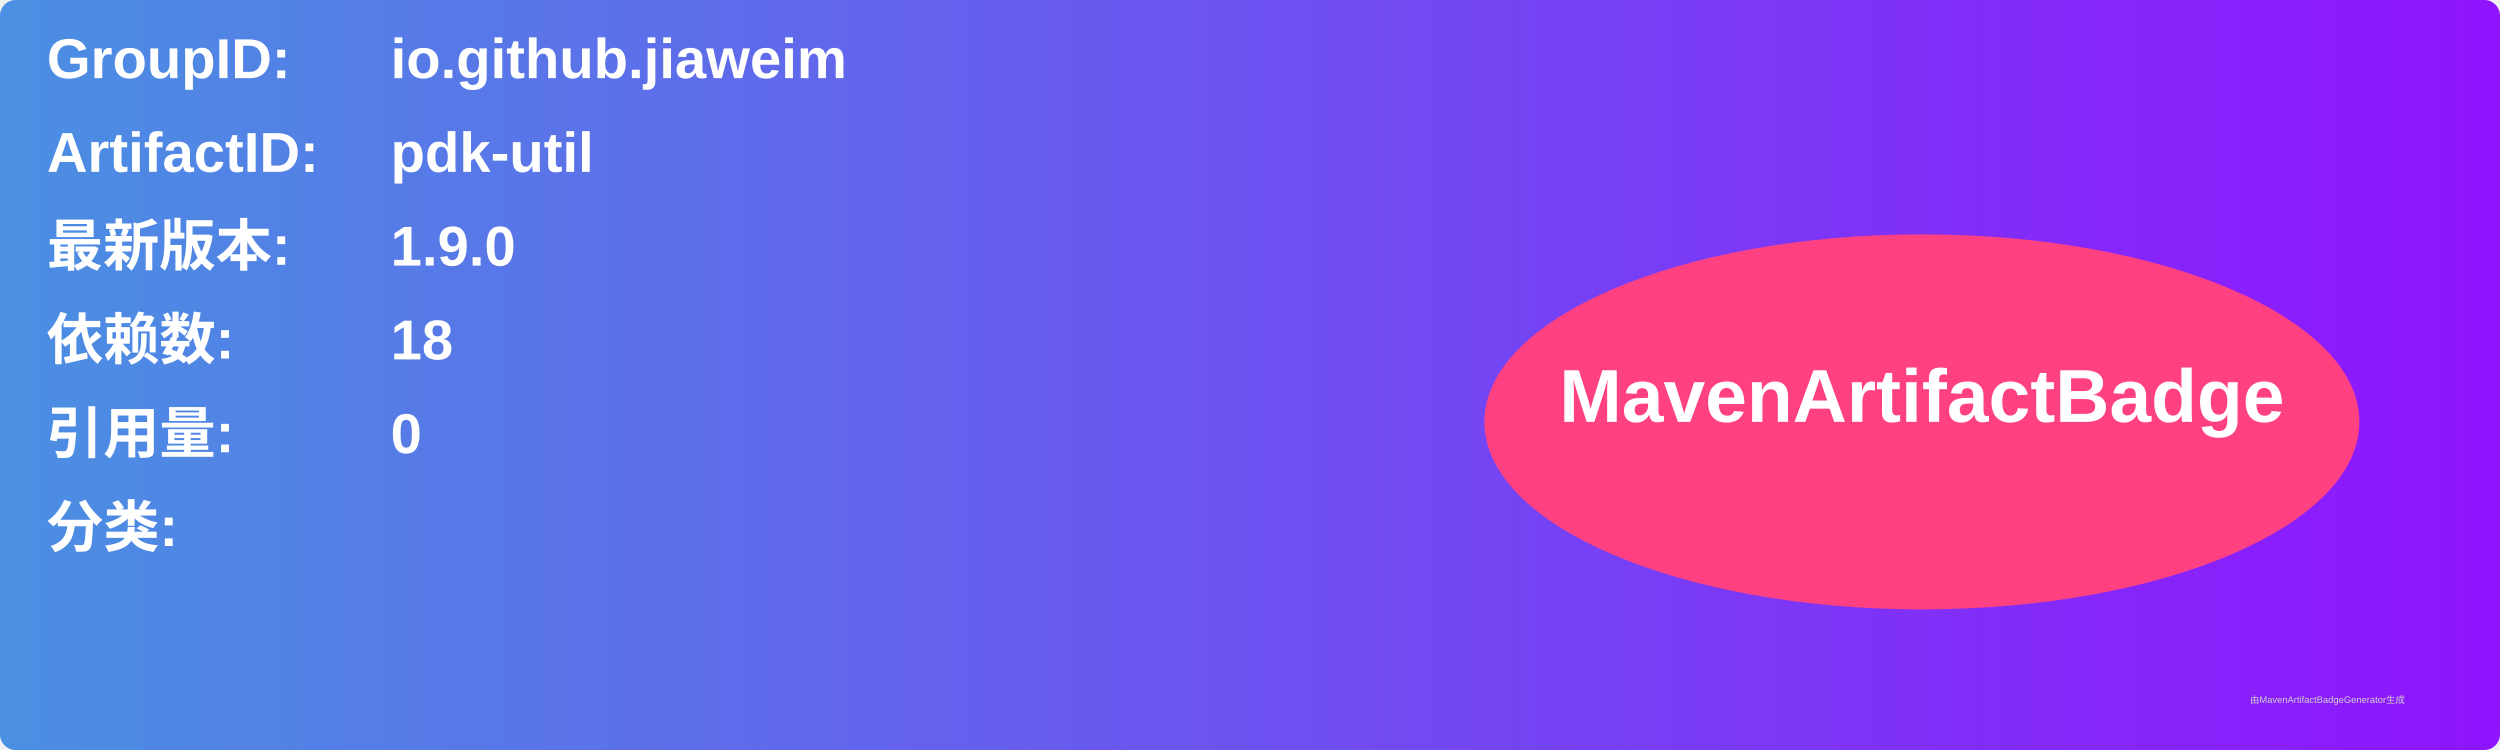
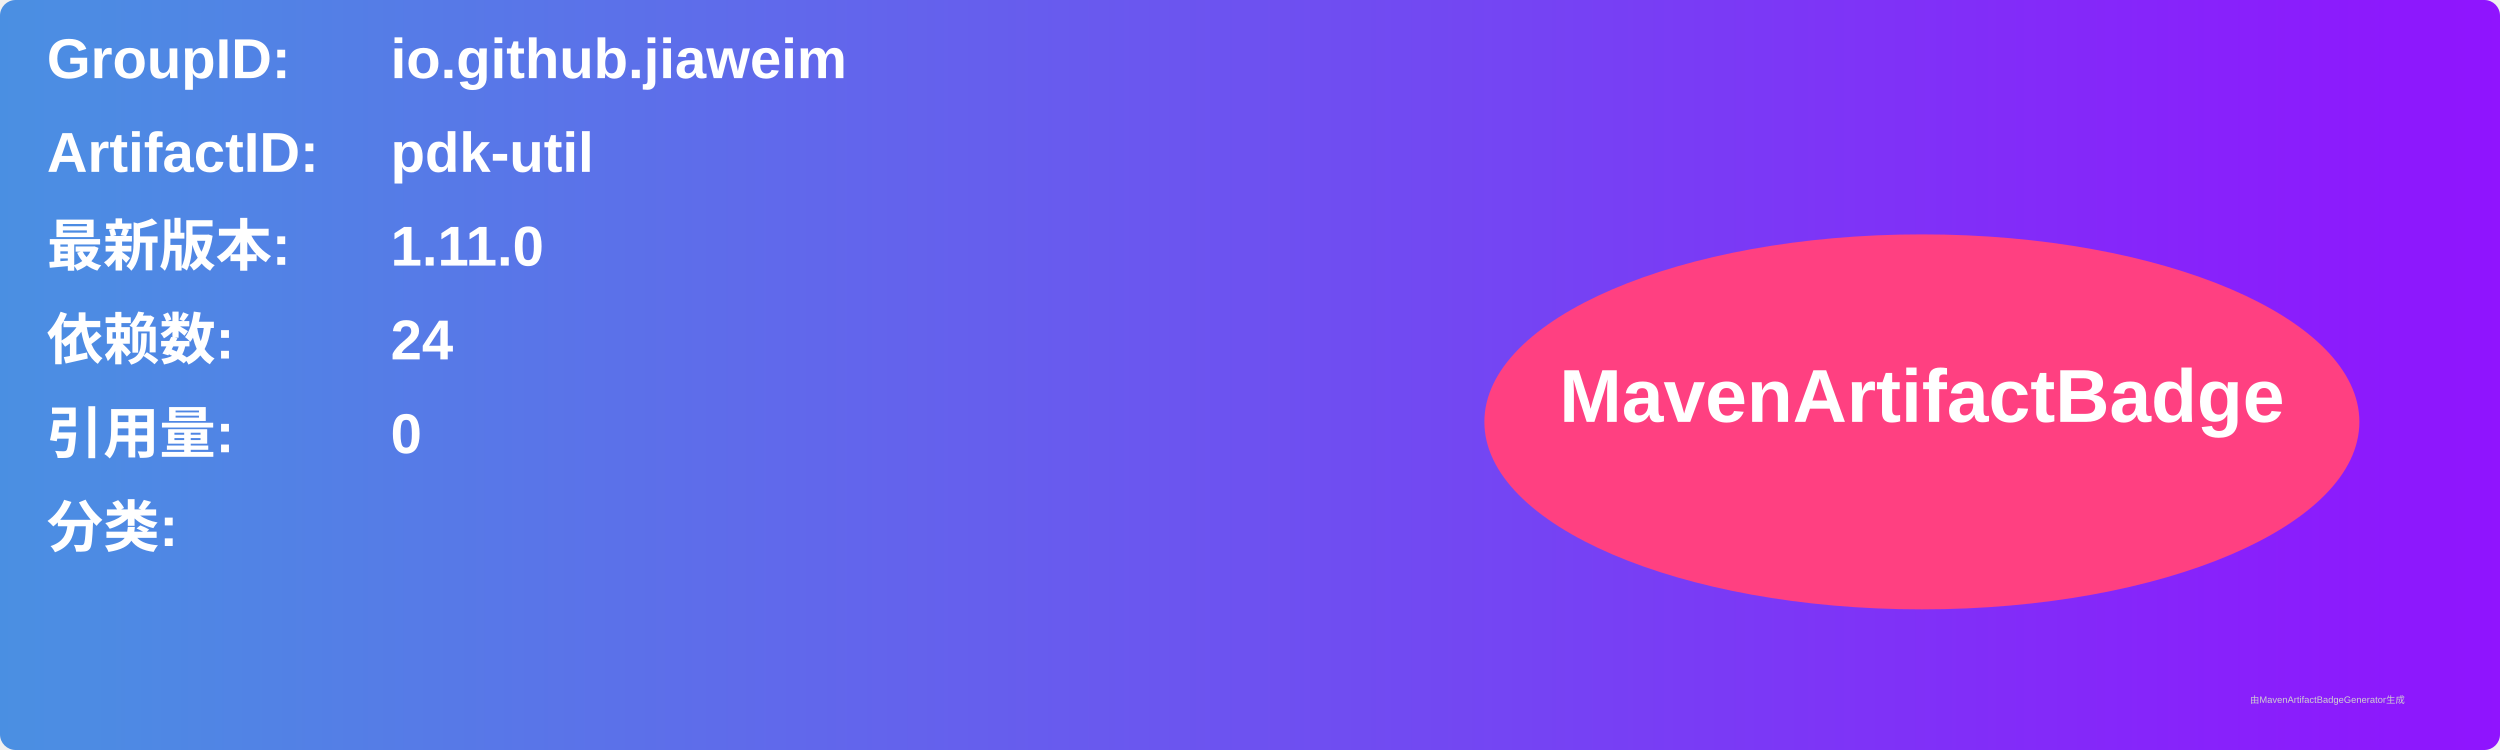
<svg xmlns="http://www.w3.org/2000/svg" width="800" height="240" viewBox="0 0 800 240">
  <linearGradient id="grad" x1="0%" y1="0%" x2="100%" y2="0%">
    <stop offset="0%" stop-color="#4a90e2" />
    <stop offset="100%" stop-color="#9013fe" />
  </linearGradient>
  <rect width="100%" height="100%" rx="5" ry="5" fill="url(#grad)" />
  <g transform="translate(15, 15)">
    <text x="0" y="10" font-family="Arial" font-size="18" fill="white" font-weight="bold" width="260">GroupID:</text>
    <text x="110" y="10" font-family="Arial" font-size="18" fill="white" font-weight="bold" width="460">io.github.jiaweim</text>
    <text x="0" y="40" font-family="Arial" font-size="18" fill="white" font-weight="bold" width="260">ArtifactID:</text>
    <text x="110" y="40" font-family="Arial" font-size="18" fill="white" font-weight="bold" width="460">pdk-util</text>
    <text x="0" y="70" font-family="Arial" font-size="18" fill="white" font-weight="bold">最新版本:</text>
    <text x="110" y="70" font-family="Arial" font-size="18" fill="white" font-weight="bold">
-       <tspan font-weight="bold">1.9.0</tspan>
+       <tspan font-weight="bold">1.11.0</tspan>
    </text>
    <text x="0" y="100" font-family="Arial" font-size="18" fill="white" font-weight="bold">依赖数: </text>
    <text x="110" y="100" font-family="Arial" font-size="18" fill="white">
-       <tspan font-weight="bold">18</tspan>
+       <tspan font-weight="bold">24</tspan>
    </text>
    <text x="0" y="130" font-family="Arial" font-size="18" fill="white" font-weight="bold">引用量: </text>
    <text x="110" y="130" font-family="Arial" font-size="18" fill="white">
      <tspan font-weight="bold">0</tspan>
    </text>
    <text x="0" y="160" font-family="Arial" font-size="18" fill="white" font-weight="bold">分类:</text>
    <text x="10" y="190" font-family="Arial" font-size="10" fill="white">
      <tspan font-weight="bold" />
    </text>
    <ellipse cx="600" cy="120" rx="140" ry="60" fill="#ff4081" />
    <text x="600" y="120" text-anchor="middle" font-family="Arial" font-size="24" fill="white" font-weight="bold">MavenArtifactBadge</text>
  </g>
  <text x="720" y="225" font-family="Arial" font-size="3" fill="#d0d0d0">由MavenArtifactBadgeGenerator生成</text>
</svg>
